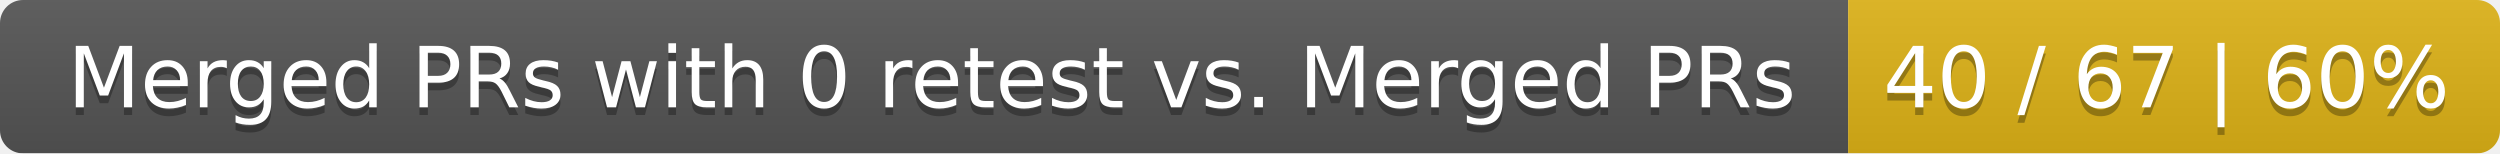
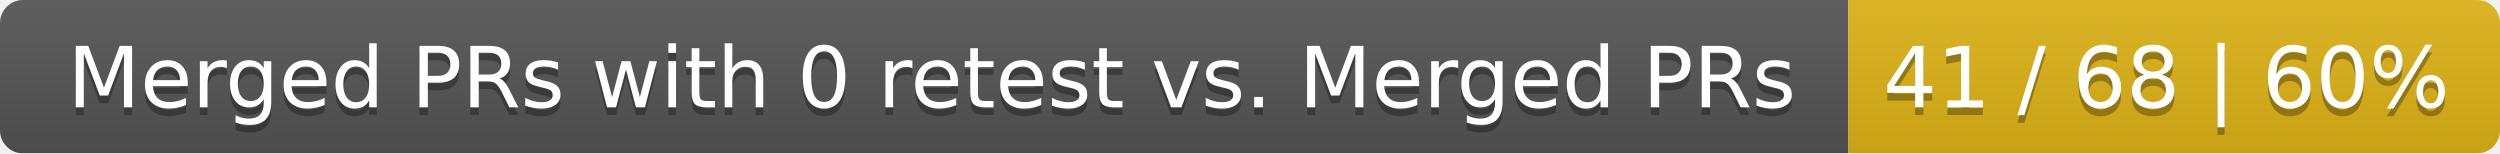
<svg xmlns="http://www.w3.org/2000/svg" width="326" height="20">
  <linearGradient id="smooth" x2="0" y2="100%">
    <stop offset="0" stop-color="#bbb" stop-opacity=".1" />
    <stop offset="1" stop-opacity=".1" />
  </linearGradient>
  <mask id="round">
    <rect width="326" height="20" rx="3" fill="#fff" />
  </mask>
  <g mask="url(#round)">
    <rect width="241" height="20" fill="#555" />
    <rect x="241" width="85" height="20" fill="#dfb317" />
    <rect width="326" height="20" fill="url(#smooth)" />
  </g>
  <g fill="#fff" text-anchor="middle" font-family="DejaVu Sans,Verdana,Geneva,sans-serif" font-size="11">
    <text x="121.5" y="15" fill="#010101" fill-opacity=".3">Merged PRs with 0 retest vs. Merged PRs</text>
    <text x="121.5" y="14">Merged PRs with 0 retest vs. Merged PRs</text>
-     <text x="282.5" y="15" fill="#010101" fill-opacity=".3">40 / 67 | 60%</text>
-     <text x="282.5" y="14">40 / 67 | 60%</text>
+     <text x="282.5" y="15" fill="#010101" fill-opacity=".3">41 / 68 | 60%</text>
+     <text x="282.5" y="14">41 / 68 | 60%</text>
  </g>
</svg>
